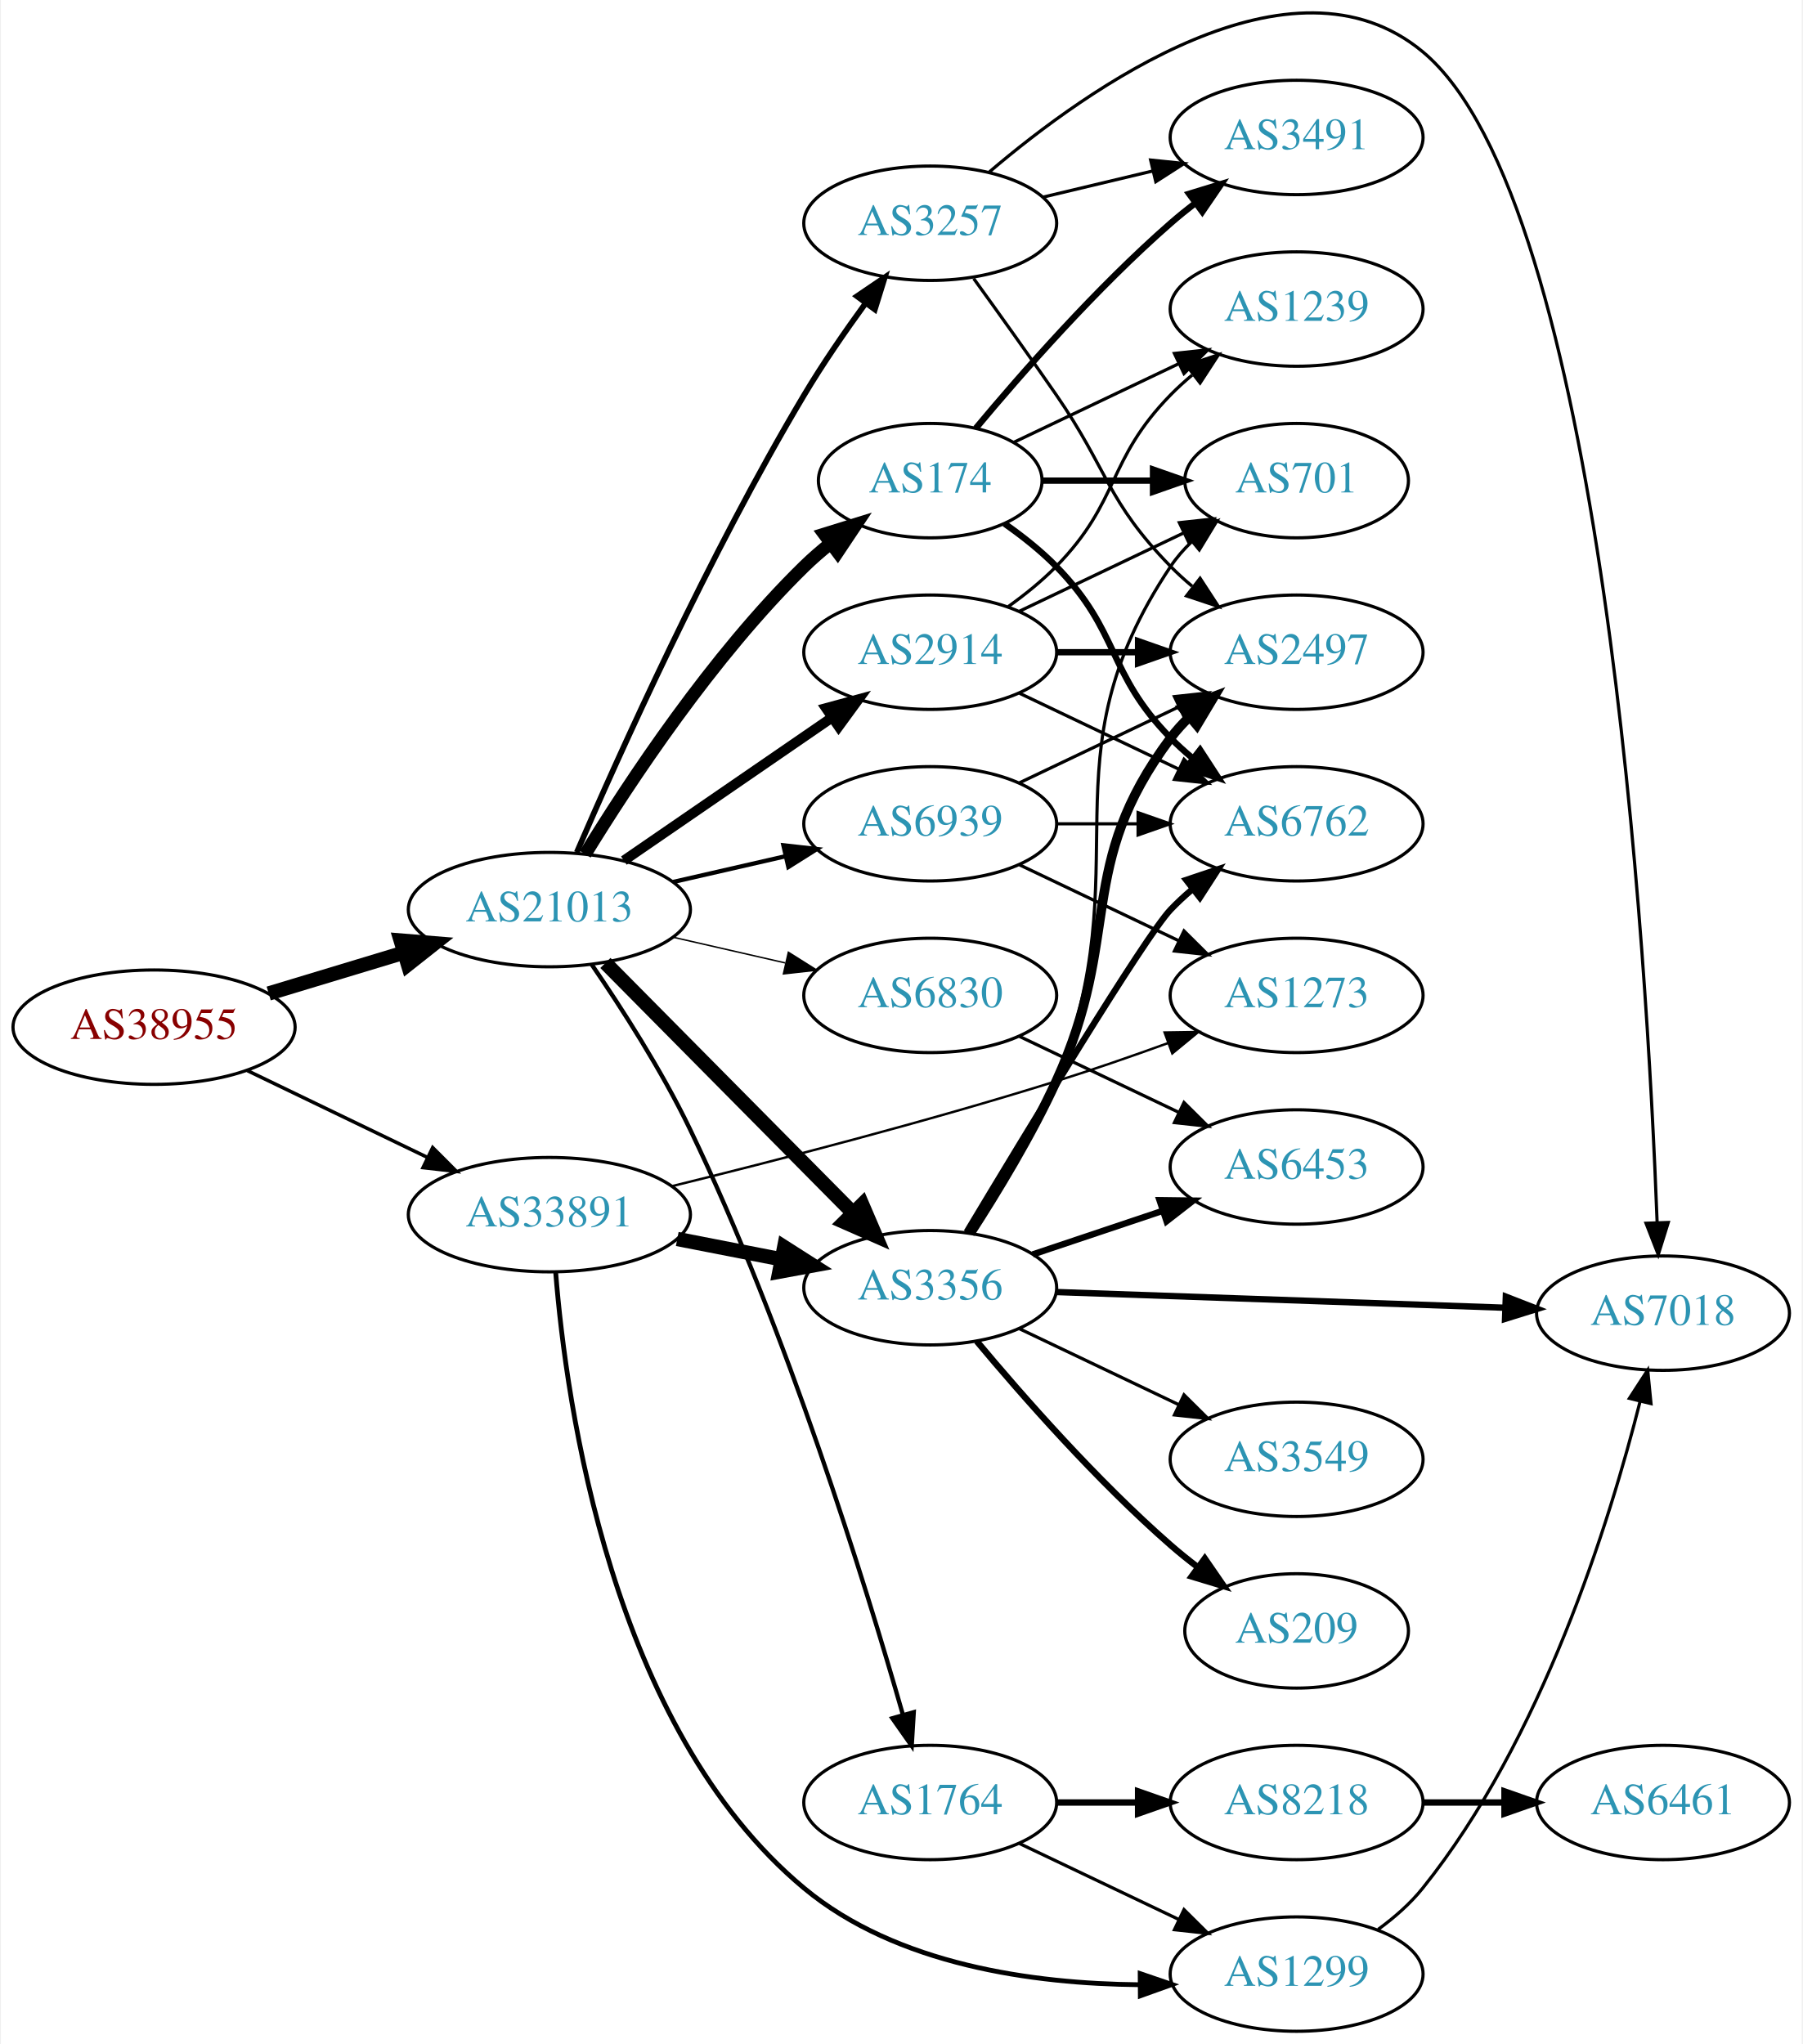
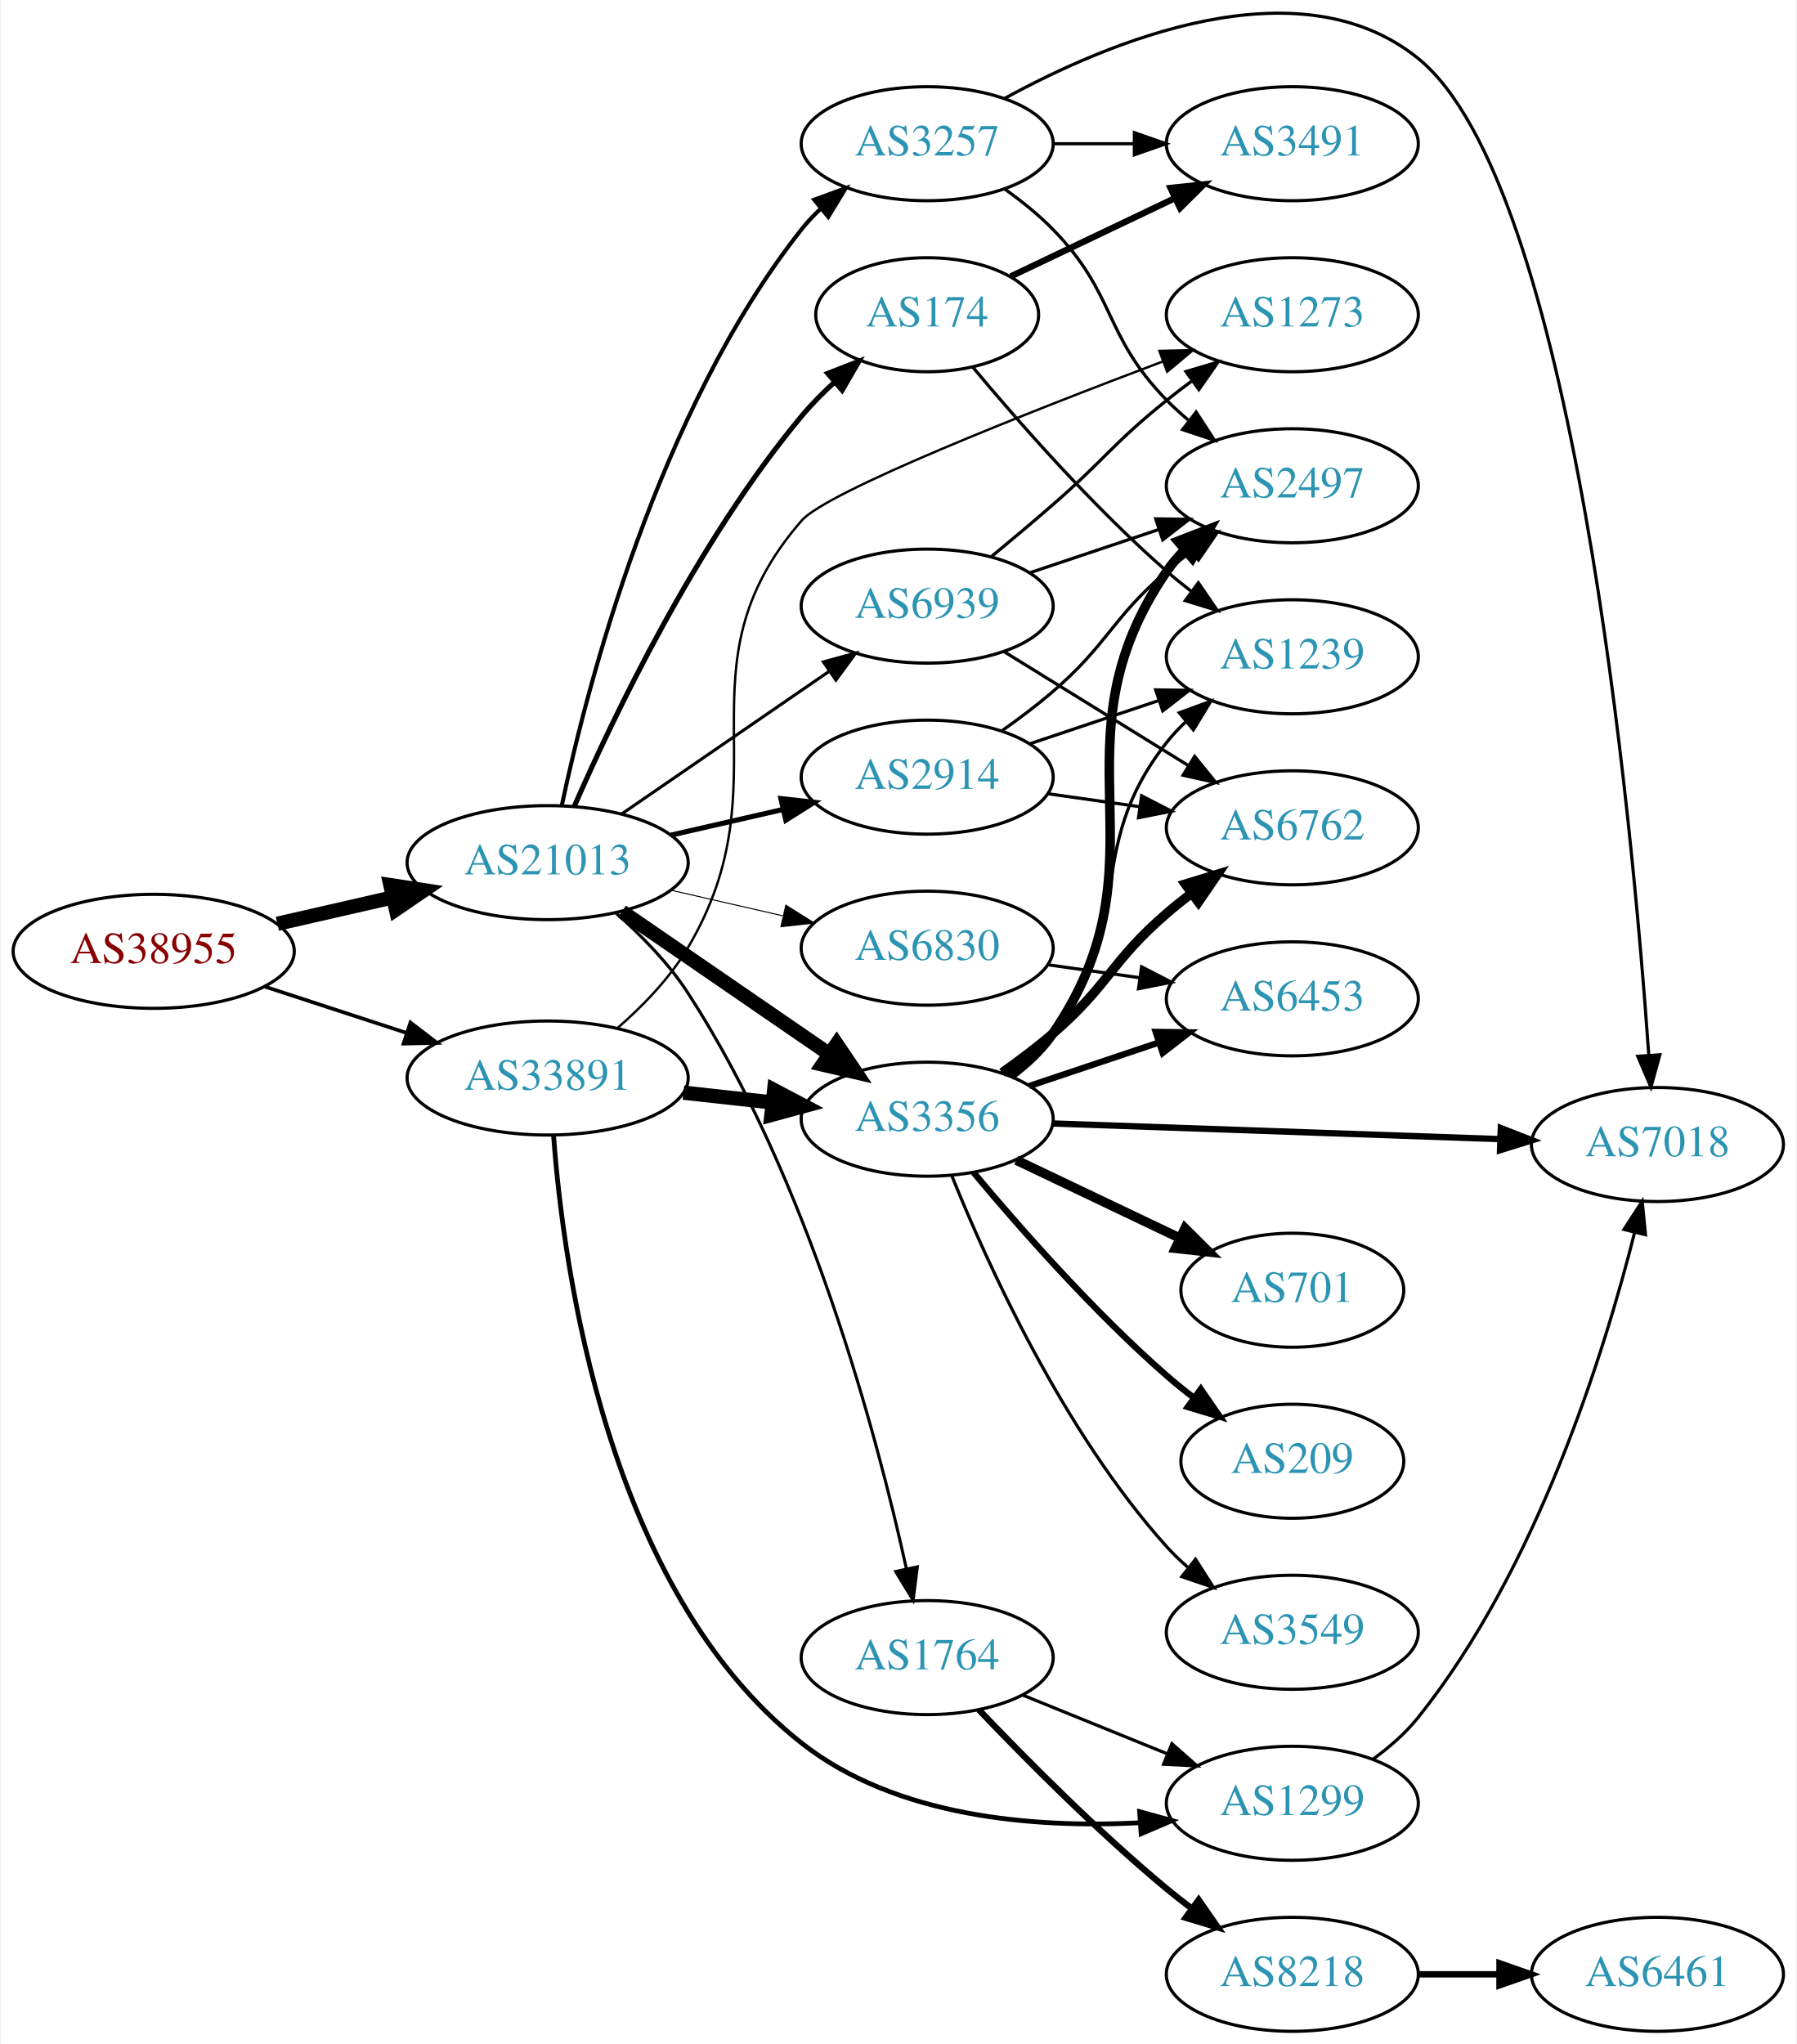
- <svg xmlns="http://www.w3.org/2000/svg" xmlns:xlink="http://www.w3.org/1999/xlink" width="567pt" height="643pt" viewBox="0.00 0.00 566.66 643.26">
-   <g id="graph0" class="graph" transform="scale(1 1) rotate(0) translate(4 639.258)">
-     <polygon fill="white" stroke="none" points="-4,4 -4,-639.258 562.663,-639.258 562.663,4 -4,4" />
+ <svg xmlns="http://www.w3.org/2000/svg" xmlns:xlink="http://www.w3.org/1999/xlink" width="567pt" height="645pt" viewBox="0.00 0.00 566.66 645.38">
+   <g id="graph0" class="graph" transform="scale(1 1) rotate(0) translate(4 641.378)">
+     <polygon fill="white" stroke="none" points="-4,4 -4,-641.378 562.663,-641.378 562.663,4 -4,4" />
    <g id="node1" class="node">
      <g id="a_node1">
        <a xlink:href="/asn/38955" xlink:title="AS38955 ~ World4You Internet Services GmbH [AT]">
-           <ellipse fill="#ffffff" stroke="black" cx="44.196" cy="-316" rx="44.393" ry="18" />
-           <text text-anchor="middle" x="44.196" y="-312.3" font-family="Times,serif" font-size="14.00" fill="#880000">AS38955</text>
+           <ellipse fill="#ffffff" stroke="black" cx="44.196" cy="-341" rx="44.393" ry="18" />
+           <text text-anchor="middle" x="44.196" y="-337.3" font-family="Times,serif" font-size="14.00" fill="#880000">AS38955</text>
        </a>
      </g>
    </g>
    <g id="node2" class="node">
      <g id="a_node2">
        <a xlink:href="/asn/21013" xlink:title="AS21013 ~ Wels, AT [AT]">
-           <ellipse fill="#ffffff" stroke="black" cx="168.588" cy="-353" rx="44.393" ry="18" />
-           <text text-anchor="middle" x="168.588" y="-349.3" font-family="Times,serif" font-size="14.00" fill="#2c94b3">AS21013</text>
+           <ellipse fill="#ffffff" stroke="black" cx="168.588" cy="-369" rx="44.393" ry="18" />
+           <text text-anchor="middle" x="168.588" y="-365.3" font-family="Times,serif" font-size="14.00" fill="#2c94b3">AS21013</text>
        </a>
      </g>
    </g>
    <g id="edge1" class="edge">
-       <path fill="none" stroke="black" stroke-width="4.5" d="M80.269,-326.603C93.456,-330.589 108.636,-335.178 122.601,-339.4" />
-       <polygon fill="black" stroke="black" stroke-width="4.5" points="121.799,-343.271 132.51,-342.396 124.078,-335.733 121.799,-343.271" />
+       <path fill="none" stroke="black" stroke-width="4.5" d="M83.251,-349.706C94.763,-352.34 107.558,-355.267 119.63,-358.028" />
+       <polygon fill="black" stroke="black" stroke-width="4.5" points="118.931,-361.908 129.557,-360.299 120.687,-354.231 118.931,-361.908" />
    </g>
    <g id="node3" class="node">
      <g id="a_node3">
        <a xlink:href="/asn/33891" xlink:title="AS33891 ~ CORE-BACKBONE GMBH GLOBAL NETWORK [DE]">
-           <ellipse fill="#ffffff" stroke="black" cx="168.588" cy="-257" rx="44.393" ry="18" />
-           <text text-anchor="middle" x="168.588" y="-253.3" font-family="Times,serif" font-size="14.00" fill="#2c94b3">AS33891</text>
+           <ellipse fill="#ffffff" stroke="black" cx="168.588" cy="-301" rx="44.393" ry="18" />
+           <text text-anchor="middle" x="168.588" y="-297.3" font-family="Times,serif" font-size="14.00" fill="#2c94b3">AS33891</text>
        </a>
      </g>
    </g>
    <g id="edge2" class="edge">
-       <path fill="none" stroke="black" stroke-width="1.095" d="M73.583,-302.316C90.421,-294.199 111.963,-283.814 130.177,-275.034" />
-       <polygon fill="black" stroke="black" stroke-width="1.095" points="131.867,-278.105 139.355,-270.61 128.827,-271.799 131.867,-278.105" />
+       <path fill="none" stroke="black" stroke-width="1.157" d="M79.289,-329.858C93.082,-325.35 109.177,-320.09 123.819,-315.305" />
+       <polygon fill="black" stroke="black" stroke-width="1.157" points="125.26,-318.516 133.678,-312.082 123.085,-311.862 125.26,-318.516" />
    </g>
    <g id="node4" class="node">
      <g id="a_node4">
-         <a xlink:href="/asn/1764" xlink:title="AS1764 ~ NEXTLAYER-AS [AT]">
-           <ellipse fill="#ffffff" stroke="black" cx="288.431" cy="-72" rx="39.794" ry="18" />
-           <text text-anchor="middle" x="288.431" y="-68.3" font-family="Times,serif" font-size="14.00" fill="#2c94b3">AS1764</text>
+         <a xlink:href="/asn/174" xlink:title="AS174 ~ Cogent Communications [US]">
+           <ellipse fill="#ffffff" stroke="black" cx="288.431" cy="-542" rx="35.194" ry="18" />
+           <text text-anchor="middle" x="288.431" y="-538.3" font-family="Times,serif" font-size="14.00" fill="#2c94b3">AS174</text>
        </a>
      </g>
    </g>
    <g id="edge3" class="edge">
-       <path fill="none" stroke="black" stroke-width="1.35" d="M181.892,-335.745C191.213,-322.146 203.89,-302.462 212.784,-284 243.398,-220.454 267.996,-140.948 279.811,-99.704" />
-       <polygon fill="black" stroke="black" stroke-width="1.35" points="283.247,-100.414 282.601,-89.839 276.512,-98.508 283.247,-100.414" />
+       <path fill="none" stroke="black" stroke-width="1.607" d="M177.003,-386.774C189.252,-414.849 215.683,-470.338 248.784,-510 251.9,-513.733 255.493,-517.359 259.209,-520.747" />
+       <polygon fill="black" stroke="black" stroke-width="1.607" points="257.021,-523.481 266.893,-527.327 261.574,-518.164 257.021,-523.481" />
    </g>
    <g id="node5" class="node">
      <g id="a_node5">
-         <a xlink:href="/asn/174" xlink:title="AS174 ~ Cogent Communications [US]">
-           <ellipse fill="#ffffff" stroke="black" cx="288.431" cy="-488" rx="35.194" ry="18" />
-           <text text-anchor="middle" x="288.431" y="-484.3" font-family="Times,serif" font-size="14.00" fill="#2c94b3">AS174</text>
+         <a xlink:href="/asn/1764" xlink:title="AS1764 ~ NEXTLAYER-AS [AT]">
+           <ellipse fill="#ffffff" stroke="black" cx="288.431" cy="-118" rx="39.794" ry="18" />
+           <text text-anchor="middle" x="288.431" y="-114.3" font-family="Times,serif" font-size="14.00" fill="#2c94b3">AS1764</text>
        </a>
      </g>
    </g>
    <g id="edge4" class="edge">
-       <path fill="none" stroke="black" stroke-width="4.05" d="M179.854,-370.44C193.662,-392.991 219.851,-432.722 248.784,-461 251.32,-463.478 254.103,-465.89 256.979,-468.188" />
-       <polygon fill="black" stroke="black" stroke-width="4.05" points="255.062,-471.179 265.195,-474.321 259.301,-465.499 255.062,-471.179" />
+       <path fill="none" stroke="black" stroke-width="0.964" d="M190.104,-353.121C198.058,-346.122 206.697,-337.362 212.784,-328 251.088,-269.087 272.613,-188.076 281.888,-145.968" />
+       <polygon fill="black" stroke="black" stroke-width="0.964" points="285.321,-146.649 283.985,-136.138 278.475,-145.188 285.321,-146.649" />
    </g>
    <g id="node6" class="node">
      <g id="a_node6">
-         <a xlink:href="/asn/2914" xlink:title="AS2914 ~ NTT America, Inc. [US]">
-           <ellipse fill="#ffffff" stroke="black" cx="288.431" cy="-434" rx="39.794" ry="18" />
-           <text text-anchor="middle" x="288.431" y="-430.3" font-family="Times,serif" font-size="14.00" fill="#2c94b3">AS2914</text>
+         <a xlink:href="/asn/3356" xlink:title="AS3356 ~ Level 3 Parent, LLC [US]">
+           <ellipse fill="#ffffff" stroke="black" cx="288.431" cy="-288" rx="39.794" ry="18" />
+           <text text-anchor="middle" x="288.431" y="-284.3" font-family="Times,serif" font-size="14.00" fill="#2c94b3">AS3356</text>
        </a>
      </g>
    </g>
    <g id="edge5" class="edge">
-       <path fill="none" stroke="black" stroke-width="3.15" d="M192.031,-368.426C210.612,-381.198 237.173,-399.455 257.553,-413.463" />
-       <polygon fill="black" stroke="black" stroke-width="3.15" points="255.643,-416.398 265.867,-419.178 259.609,-410.629 255.643,-416.398" />
+       <path fill="none" stroke="black" stroke-width="4.5" d="M192.031,-353.574C210.612,-340.802 237.173,-322.545 257.553,-308.537" />
+       <polygon fill="black" stroke="black" stroke-width="4.5" points="259.856,-311.731 265.867,-302.822 255.396,-305.242 259.856,-311.731" />
    </g>
    <g id="node7" class="node">
      <g id="a_node7">
-         <a xlink:href="/asn/3356" xlink:title="AS3356 ~ Level 3 Parent, LLC [US]">
-           <ellipse fill="#ffffff" stroke="black" cx="288.431" cy="-234" rx="39.794" ry="18" />
-           <text text-anchor="middle" x="288.431" y="-230.3" font-family="Times,serif" font-size="14.00" fill="#2c94b3">AS3356</text>
+         <a xlink:href="/asn/2914" xlink:title="AS2914 ~ NTT America, Inc. [US]">
+           <ellipse fill="#ffffff" stroke="black" cx="288.431" cy="-396" rx="39.794" ry="18" />
+           <text text-anchor="middle" x="288.431" y="-392.3" font-family="Times,serif" font-size="14.00" fill="#2c94b3">AS2914</text>
        </a>
      </g>
    </g>
    <g id="edge6" class="edge">
-       <path fill="none" stroke="black" stroke-width="4.5" d="M186.222,-336.203C206.514,-315.711 240.95,-280.938 263.939,-257.722" />
-       <polygon fill="black" stroke="black" stroke-width="4.5" points="267.021,-260.206 271.26,-250.33 261.425,-254.665 267.021,-260.206" />
+       <path fill="none" stroke="black" stroke-width="1.607" d="M207.523,-377.692C218.764,-380.267 231.176,-383.111 242.799,-385.774" />
+       <polygon fill="black" stroke="black" stroke-width="1.607" points="242.232,-389.235 252.761,-388.057 243.795,-382.412 242.232,-389.235" />
    </g>
    <g id="node8" class="node">
      <g id="a_node8">
        <a xlink:href="/asn/3257" xlink:title="AS3257 ~ GTT [DE]">
-           <ellipse fill="#ffffff" stroke="black" cx="288.431" cy="-569" rx="39.794" ry="18" />
-           <text text-anchor="middle" x="288.431" y="-565.3" font-family="Times,serif" font-size="14.00" fill="#2c94b3">AS3257</text>
+           <ellipse fill="#ffffff" stroke="black" cx="288.431" cy="-596" rx="39.794" ry="18" />
+           <text text-anchor="middle" x="288.431" y="-592.3" font-family="Times,serif" font-size="14.00" fill="#2c94b3">AS3257</text>
        </a>
      </g>
    </g>
    <g id="edge7" class="edge">
-       <path fill="none" stroke="black" stroke-width="1.8" d="M177.21,-371.006C190.357,-401.458 218.79,-464.726 248.784,-515 254.603,-524.753 261.667,-534.997 268.156,-543.909" />
-       <polygon fill="black" stroke="black" stroke-width="1.8" points="265.375,-546.036 274.141,-551.986 270.999,-541.868 265.375,-546.036" />
+       <path fill="none" stroke="black" stroke-width="1.286" d="M173.058,-387.061C180.967,-424.406 203.271,-511.435 248.784,-569 250.593,-571.287 252.646,-573.461 254.842,-575.508" />
+       <polygon fill="black" stroke="black" stroke-width="1.286" points="252.753,-578.322 262.702,-581.963 257.195,-572.912 252.753,-578.322" />
    </g>
    <g id="node9" class="node">
      <g id="a_node9">
        <a xlink:href="/asn/6830" xlink:title="AS6830 ~ LGI-UPC [AT]">
-           <ellipse fill="#ffffff" stroke="black" cx="288.431" cy="-326" rx="39.794" ry="18" />
-           <text text-anchor="middle" x="288.431" y="-322.3" font-family="Times,serif" font-size="14.00" fill="#2c94b3">AS6830</text>
+           <ellipse fill="#ffffff" stroke="black" cx="288.431" cy="-342" rx="39.794" ry="18" />
+           <text text-anchor="middle" x="288.431" y="-338.3" font-family="Times,serif" font-size="14.00" fill="#2c94b3">AS6830</text>
        </a>
      </g>
    </g>
    <g id="edge8" class="edge">
-       <path fill="none" stroke="black" stroke-width="0.45" d="M207.523,-344.308C218.764,-341.733 231.176,-338.889 242.799,-336.226" />
-       <polygon fill="black" stroke="black" stroke-width="0.45" points="243.795,-339.588 252.761,-333.943 242.232,-332.765 243.795,-339.588" />
+       <path fill="none" stroke="black" stroke-width="0.321" d="M207.523,-360.308C218.764,-357.733 231.176,-354.889 242.799,-352.226" />
+       <polygon fill="black" stroke="black" stroke-width="0.321" points="243.795,-355.588 252.761,-349.943 242.232,-348.765 243.795,-355.588" />
    </g>
    <g id="node10" class="node">
      <g id="a_node10">
        <a xlink:href="/asn/6939" xlink:title="AS6939 ~ Hurricane Electric LLC [US]">
-           <ellipse fill="#ffffff" stroke="black" cx="288.431" cy="-380" rx="39.794" ry="18" />
-           <text text-anchor="middle" x="288.431" y="-376.3" font-family="Times,serif" font-size="14.00" fill="#2c94b3">AS6939</text>
+           <ellipse fill="#ffffff" stroke="black" cx="288.431" cy="-450" rx="39.794" ry="18" />
+           <text text-anchor="middle" x="288.431" y="-446.3" font-family="Times,serif" font-size="14.00" fill="#2c94b3">AS6939</text>
        </a>
      </g>
    </g>
    <g id="edge9" class="edge">
-       <path fill="none" stroke="black" stroke-width="1.35" d="M207.523,-361.692C218.764,-364.267 231.176,-367.111 242.799,-369.774" />
-       <polygon fill="black" stroke="black" stroke-width="1.35" points="242.232,-373.235 252.761,-372.057 243.795,-366.412 242.232,-373.235" />
-     </g>
-     <g id="edge36" class="edge">
-       <path fill="none" stroke="black" stroke-width="4.5" d="M208.828,-249.341C219.28,-247.301 230.666,-245.079 241.444,-242.975" />
-       <polygon fill="black" stroke="black" stroke-width="4.5" points="242.481,-246.785 251.542,-241.005 240.972,-239.056 242.481,-246.785" />
-     </g>
-     <g id="node12" class="node">
-       <g id="a_node12">
+       <path fill="none" stroke="black" stroke-width="0.964" d="M192.031,-384.426C210.612,-397.198 237.173,-415.455 257.553,-429.463" />
+       <polygon fill="black" stroke="black" stroke-width="0.964" points="255.643,-432.398 265.867,-435.178 259.609,-426.629 255.643,-432.398" />
+     </g>
+     <g id="edge33" class="edge">
+       <path fill="none" stroke="black" stroke-width="4.5" d="M211.467,-296.38C220.503,-295.383 230.125,-294.322 239.376,-293.301" />
+       <polygon fill="black" stroke="black" stroke-width="4.5" points="240.105,-297.182 249.613,-292.172 239.241,-289.355 240.105,-297.182" />
+     </g>
+     <g id="node14" class="node">
+       <g id="a_node14">
        <a xlink:href="/asn/1299" xlink:title="AS1299 ~ Telia Carrier [EU]">
-           <ellipse fill="#ffffff" stroke="black" cx="403.724" cy="-18" rx="39.794" ry="18" />
-           <text text-anchor="middle" x="403.724" y="-14.3" font-family="Times,serif" font-size="14.00" fill="#2c94b3">AS1299</text>
-         </a>
-       </g>
-     </g>
-     <g id="edge35" class="edge">
-       <path fill="none" stroke="black" stroke-width="1.5" d="M170.574,-238.838C173.866,-197.382 188.051,-95.479 248.784,-45 277.875,-20.821 320.935,-14.969 354.121,-14.654" />
-       <polygon fill="black" stroke="black" stroke-width="1.5" points="354.494,-18.157 364.519,-14.73 354.545,-11.157 354.494,-18.157" />
+           <ellipse fill="#ffffff" stroke="black" cx="403.724" cy="-72" rx="39.794" ry="18" />
+           <text text-anchor="middle" x="403.724" y="-68.3" font-family="Times,serif" font-size="14.00" fill="#2c94b3">AS1299</text>
+         </a>
+       </g>
+     </g>
+     <g id="edge34" class="edge">
+       <path fill="none" stroke="black" stroke-width="1.5" d="M170.46,-282.79C173.511,-241.264 187.225,-139.419 248.784,-91 278.578,-67.566 322.151,-64.158 355.341,-65.839" />
+       <polygon fill="black" stroke="black" stroke-width="1.5" points="355.507,-69.358 365.722,-66.544 355.982,-62.374 355.507,-69.358" />
    </g>
    <g id="node23" class="node">
      <g id="a_node23">
        <a xlink:href="/asn/1273" xlink:title="AS1273 ~ Vodafone Group PLC [EU]">
-           <ellipse fill="#ffffff" stroke="black" cx="403.724" cy="-326" rx="39.794" ry="18" />
-           <text text-anchor="middle" x="403.724" y="-322.3" font-family="Times,serif" font-size="14.00" fill="#2c94b3">AS1273</text>
-         </a>
-       </g>
-     </g>
-     <g id="edge37" class="edge">
-       <path fill="none" stroke="black" stroke-width="0.75" d="M207,-265.927C239.284,-273.865 287.054,-286.172 328.077,-299 339.573,-302.595 351.92,-306.882 363.197,-310.97" />
-       <polygon fill="black" stroke="black" stroke-width="0.75" points="362.189,-314.328 372.783,-314.488 364.601,-307.757 362.189,-314.328" />
+           <ellipse fill="#ffffff" stroke="black" cx="403.724" cy="-542" rx="39.794" ry="18" />
+           <text text-anchor="middle" x="403.724" y="-538.3" font-family="Times,serif" font-size="14.00" fill="#2c94b3">AS1273</text>
+         </a>
+       </g>
+     </g>
+     <g id="edge35" class="edge">
+       <path fill="none" stroke="black" stroke-width="0.75" d="M190.489,-316.639C198.502,-323.602 207.081,-332.4 212.784,-342 244.499,-395.387 208.029,-430.149 248.784,-477 256.733,-486.138 319.815,-511.012 362.719,-527.205" />
+       <polygon fill="black" stroke="black" stroke-width="0.75" points="361.75,-530.58 372.343,-530.819 364.212,-524.027 361.75,-530.58" />
    </g>
    <g id="node11" class="node">
      <g id="a_node11">
-         <a xlink:href="/asn/8218" xlink:title="AS8218 ~ legacy Neotelecoms [FR]">
-           <ellipse fill="#ffffff" stroke="black" cx="403.724" cy="-72" rx="39.794" ry="18" />
-           <text text-anchor="middle" x="403.724" y="-68.3" font-family="Times,serif" font-size="14.00" fill="#2c94b3">AS8218</text>
-         </a>
-       </g>
-     </g>
-     <g id="edge10" class="edge">
-       <path fill="none" stroke="black" stroke-width="2" d="M328.103,-72C336.306,-72 345.07,-72 353.602,-72" />
-       <polygon fill="black" stroke="black" stroke-width="2" points="353.841,-75.5 363.841,-72 353.841,-68.5 353.841,-75.5" />
-     </g>
-     <g id="edge11" class="edge">
-       <path fill="none" stroke="black" d="M316.567,-59.066C331.561,-51.919 350.382,-42.948 366.605,-35.215" />
-       <polygon fill="black" stroke="black" points="368.288,-38.291 375.809,-30.829 365.276,-31.972 368.288,-38.291" />
-     </g>
-     <g id="node14" class="node">
-       <g id="a_node14">
        <a xlink:href="/asn/3491" xlink:title="AS3491 ~ PCCW Global, Inc. [US]">
          <ellipse fill="#ffffff" stroke="black" cx="403.724" cy="-596" rx="39.794" ry="18" />
          <text text-anchor="middle" x="403.724" y="-592.3" font-family="Times,serif" font-size="14.00" fill="#2c94b3">AS3491</text>
        </a>
      </g>
    </g>
+     <g id="edge10" class="edge">
+       <path fill="none" stroke="black" stroke-width="2" d="M314.856,-554.119C330.159,-561.413 349.882,-570.814 366.764,-578.86" />
+       <polygon fill="black" stroke="black" stroke-width="2" points="365.271,-582.026 375.804,-583.169 368.283,-575.707 365.271,-582.026" />
+     </g>
+     <g id="node12" class="node">
+       <g id="a_node12">
+         <a xlink:href="/asn/1239" xlink:title="AS1239 ~ Sprint [US]">
+           <ellipse fill="#ffffff" stroke="black" cx="403.724" cy="-434" rx="39.794" ry="18" />
+           <text text-anchor="middle" x="403.724" y="-430.3" font-family="Times,serif" font-size="14.00" fill="#2c94b3">AS1239</text>
+         </a>
+       </g>
+     </g>
+     <g id="edge11" class="edge">
+       <path fill="none" stroke="black" d="M302.796,-525.501C317.051,-508.404 340.746,-481.381 364.077,-461 366.543,-458.846 369.182,-456.706 371.879,-454.628" />
+       <polygon fill="black" stroke="black" points="374.052,-457.375 380.033,-448.63 369.904,-451.736 374.052,-457.375" />
+     </g>
+     <g id="node13" class="node">
+       <g id="a_node13">
+         <a xlink:href="/asn/8218" xlink:title="AS8218 ~ legacy Neotelecoms [FR]">
+           <ellipse fill="#ffffff" stroke="black" cx="403.724" cy="-18" rx="39.794" ry="18" />
+           <text text-anchor="middle" x="403.724" y="-14.3" font-family="Times,serif" font-size="14.00" fill="#2c94b3">AS8218</text>
+         </a>
+       </g>
+     </g>
+     <g id="edge12" class="edge">
+       <path fill="none" stroke="black" stroke-width="2" d="M304.736,-101.545C319.349,-86.204 342.305,-63.044 364.077,-45 366.598,-42.911 369.275,-40.816 371.997,-38.767" />
+       <polygon fill="black" stroke="black" stroke-width="2" points="374.157,-41.523 380.189,-32.813 370.042,-35.861 374.157,-41.523" />
+     </g>
    <g id="edge13" class="edge">
-       <path fill="none" stroke="black" stroke-width="2" d="M302.796,-504.499C317.051,-521.596 340.746,-548.619 364.077,-569 366.543,-571.154 369.182,-573.294 371.879,-575.372" />
-       <polygon fill="black" stroke="black" stroke-width="2" points="369.904,-578.264 380.033,-581.37 374.052,-572.625 369.904,-578.264" />
-     </g>
-     <g id="node15" class="node">
-       <g id="a_node15">
-         <a xlink:href="/asn/701" xlink:title="AS701 ~ UUNET [US]">
-           <ellipse fill="#ffffff" stroke="black" cx="403.724" cy="-488" rx="35.194" ry="18" />
-           <text text-anchor="middle" x="403.724" y="-484.3" font-family="Times,serif" font-size="14.00" fill="#2c94b3">AS701</text>
-         </a>
-       </g>
-     </g>
-     <g id="edge14" class="edge">
-       <path fill="none" stroke="black" stroke-width="2" d="M323.73,-488C334.6,-488 346.778,-488 358.255,-488" />
-       <polygon fill="black" stroke="black" stroke-width="2" points="358.541,-491.5 368.541,-488 358.541,-484.5 358.541,-491.5" />
+       <path fill="none" stroke="black" d="M318.607,-106.154C332.482,-100.52 349.259,-93.708 364.169,-87.654" />
+       <polygon fill="black" stroke="black" points="365.698,-90.811 373.647,-83.806 363.065,-84.325 365.698,-90.811" />
+     </g>
+     <g id="edge20" class="edge">
+       <path fill="none" stroke="black" d="M314.174,-302.025C319.26,-305.748 324.229,-310.113 328.077,-315 355.24,-349.498 336.915,-372.502 364.077,-407 365.881,-409.291 367.931,-411.467 370.124,-413.516" />
+       <polygon fill="black" stroke="black" points="368.033,-416.328 377.98,-419.975 372.478,-410.92 368.033,-416.328" />
    </g>
    <g id="node16" class="node">
      <g id="a_node16">
-         <a xlink:href="/asn/1239" xlink:title="AS1239 ~ Sprint [US]">
-           <ellipse fill="#ffffff" stroke="black" cx="403.724" cy="-542" rx="39.794" ry="18" />
-           <text text-anchor="middle" x="403.724" y="-538.3" font-family="Times,serif" font-size="14.00" fill="#2c94b3">AS1239</text>
+         <a xlink:href="/asn/2497" xlink:title="AS2497 ~ Internet Initiative Japan Inc. [JP]">
+           <ellipse fill="#ffffff" stroke="black" cx="403.724" cy="-488" rx="39.794" ry="18" />
+           <text text-anchor="middle" x="403.724" y="-484.3" font-family="Times,serif" font-size="14.00" fill="#2c94b3">AS2497</text>
        </a>
      </g>
    </g>
    <g id="edge15" class="edge">
-       <path fill="none" stroke="black" d="M314.856,-500.119C330.159,-507.413 349.882,-516.814 366.764,-524.86" />
-       <polygon fill="black" stroke="black" points="365.271,-528.026 375.804,-529.169 368.283,-521.707 365.271,-528.026" />
+       <path fill="none" stroke="black" stroke-width="3" d="M314.662,-301.667C319.722,-305.408 324.558,-309.871 328.077,-315 365.889,-370.107 326.265,-405.893 364.077,-461 365.727,-463.404 367.666,-465.662 369.782,-467.768" />
+       <polygon fill="black" stroke="black" stroke-width="3" points="367.61,-470.516 377.493,-474.333 372.148,-465.186 367.61,-470.516" />
    </g>
    <g id="node17" class="node">
      <g id="a_node17">
        <a xlink:href="/asn/6762" xlink:title="AS6762 ~ TELECOM ITALIA SPARKLE S.p.A. [IT]">
          <ellipse fill="#ffffff" stroke="black" cx="403.724" cy="-380" rx="39.794" ry="18" />
          <text text-anchor="middle" x="403.724" y="-376.3" font-family="Times,serif" font-size="14.00" fill="#2c94b3">AS6762</text>
        </a>
      </g>
    </g>
    <g id="edge16" class="edge">
-       <path fill="none" stroke="black" stroke-width="2" d="M311.814,-474.468C317.455,-470.51 323.269,-465.914 328.077,-461 348.25,-440.383 343.905,-427.617 364.077,-407 366.17,-404.861 368.453,-402.782 370.83,-400.79" />
-       <polygon fill="black" stroke="black" stroke-width="2" points="373.349,-403.268 379.13,-394.389 369.074,-397.725 373.349,-403.268" />
-     </g>
-     <g id="edge17" class="edge">
-       <path fill="none" stroke="black" d="M316.567,-446.934C331.999,-454.29 351.485,-463.577 368.02,-471.459" />
-       <polygon fill="black" stroke="black" points="366.828,-474.768 377.361,-475.911 369.84,-468.449 366.828,-474.768" />
-     </g>
-     <g id="edge19" class="edge">
-       <path fill="none" stroke="black" d="M313.025,-448.389C318.281,-452.148 323.613,-456.437 328.077,-461 348.25,-481.617 343.905,-494.383 364.077,-515 366.17,-517.139 368.453,-519.218 370.83,-521.21" />
-       <polygon fill="black" stroke="black" points="369.074,-524.275 379.13,-527.611 373.349,-518.732 369.074,-524.275" />
-     </g>
-     <g id="edge18" class="edge">
-       <path fill="none" stroke="black" d="M316.567,-421.066C331.561,-413.919 350.382,-404.948 366.605,-397.215" />
-       <polygon fill="black" stroke="black" points="368.288,-400.291 375.809,-392.829 365.276,-393.972 368.288,-400.291" />
+       <path fill="none" stroke="black" stroke-width="3" d="M312.08,-302.678C317.482,-306.487 323.116,-310.726 328.077,-315 345.703,-330.184 346.451,-337.816 364.077,-353 366.558,-355.137 369.206,-357.265 371.91,-359.335" />
+       <polygon fill="black" stroke="black" stroke-width="3" points="369.941,-362.231 380.075,-365.322 374.08,-356.586 369.941,-362.231" />
    </g>
    <g id="node18" class="node">
      <g id="a_node18">
-         <a xlink:href="/asn/2497" xlink:title="AS2497 ~ Internet Initiative Japan Inc. [JP]">
-           <ellipse fill="#ffffff" stroke="black" cx="403.724" cy="-434" rx="39.794" ry="18" />
-           <text text-anchor="middle" x="403.724" y="-430.3" font-family="Times,serif" font-size="14.00" fill="#2c94b3">AS2497</text>
-         </a>
-       </g>
-     </g>
-     <g id="edge20" class="edge">
-       <path fill="none" stroke="black" stroke-width="2" d="M328.103,-434C336.306,-434 345.07,-434 353.602,-434" />
-       <polygon fill="black" stroke="black" stroke-width="2" points="353.841,-437.5 363.841,-434 353.841,-430.5 353.841,-437.5" />
-     </g>
-     <g id="edge27" class="edge">
-       <path fill="none" stroke="black" d="M301.689,-251.148C310.223,-263.822 321.253,-281.792 328.077,-299 355.266,-367.562 323.053,-399.706 364.077,-461 365.944,-463.789 368.204,-466.377 370.683,-468.757" />
-       <polygon fill="black" stroke="black" points="368.658,-471.622 378.606,-475.266 373.101,-466.214 368.658,-471.622" />
-     </g>
-     <g id="edge23" class="edge">
-       <path fill="none" stroke="black" stroke-width="2" d="M299.871,-251.488C318.448,-282.474 356.049,-344.564 364.077,-353 366.14,-355.168 368.402,-357.267 370.764,-359.273" />
-       <polygon fill="black" stroke="black" stroke-width="2" points="368.993,-362.329 379.037,-365.7 373.287,-356.801 368.993,-362.329" />
-     </g>
-     <g id="edge21" class="edge">
-       <path fill="none" stroke="black" stroke-width="3" d="M300.982,-251.104C309.279,-263.902 320.321,-282.047 328.077,-299 349.127,-345.01 333.806,-366.458 364.077,-407 365.822,-409.336 367.829,-411.545 369.992,-413.617" />
-       <polygon fill="black" stroke="black" stroke-width="3" points="367.87,-416.405 377.793,-420.118 372.352,-411.027 367.87,-416.405" />
+         <a xlink:href="/asn/7018" xlink:title="AS7018 ~ AT&amp;T Services, Inc. [US]">
+           <ellipse fill="#ffffff" stroke="black" cx="519.017" cy="-280" rx="39.794" ry="18" />
+           <text text-anchor="middle" x="519.017" y="-276.3" font-family="Times,serif" font-size="14.00" fill="#2c94b3">AS7018</text>
+         </a>
+       </g>
+     </g>
+     <g id="edge17" class="edge">
+       <path fill="none" stroke="black" stroke-width="2" d="M328.207,-286.643C367.157,-285.28 427.287,-283.175 469.404,-281.701" />
+       <polygon fill="black" stroke="black" stroke-width="2" points="469.561,-285.198 479.432,-281.35 469.316,-278.202 469.561,-285.198" />
    </g>
    <g id="node19" class="node">
      <g id="a_node19">
        <a xlink:href="/asn/3549" xlink:title="AS3549 ~ Level 3 Parent, LLC [US]">
-           <ellipse fill="#ffffff" stroke="black" cx="403.724" cy="-180" rx="39.794" ry="18" />
-           <text text-anchor="middle" x="403.724" y="-176.3" font-family="Times,serif" font-size="14.00" fill="#2c94b3">AS3549</text>
-         </a>
-       </g>
-     </g>
-     <g id="edge22" class="edge">
-       <path fill="none" stroke="black" d="M316.567,-221.066C331.561,-213.919 350.382,-204.948 366.605,-197.215" />
-       <polygon fill="black" stroke="black" points="368.288,-200.291 375.809,-192.829 365.276,-193.972 368.288,-200.291" />
+           <ellipse fill="#ffffff" stroke="black" cx="403.724" cy="-126" rx="39.794" ry="18" />
+           <text text-anchor="middle" x="403.724" y="-122.3" font-family="Times,serif" font-size="14.00" fill="#2c94b3">AS3549</text>
+         </a>
+       </g>
+     </g>
+     <g id="edge18" class="edge">
+       <path fill="none" stroke="black" d="M296.179,-270.213C307.23,-242.757 331.283,-189.422 364.077,-153 366.08,-150.776 368.298,-148.637 370.631,-146.603" />
+       <polygon fill="black" stroke="black" points="373.161,-149.065 378.85,-140.127 368.829,-143.567 373.161,-149.065" />
    </g>
    <g id="node20" class="node">
      <g id="a_node20">
-         <a xlink:href="/asn/7018" xlink:title="AS7018 ~ AT&amp;T Services, Inc. [US]">
-           <ellipse fill="#ffffff" stroke="black" cx="519.017" cy="-226" rx="39.794" ry="18" />
-           <text text-anchor="middle" x="519.017" y="-222.3" font-family="Times,serif" font-size="14.00" fill="#2c94b3">AS7018</text>
-         </a>
-       </g>
-     </g>
-     <g id="edge24" class="edge">
-       <path fill="none" stroke="black" stroke-width="2" d="M328.207,-232.643C367.157,-231.28 427.287,-229.175 469.404,-227.701" />
-       <polygon fill="black" stroke="black" stroke-width="2" points="469.561,-231.198 479.432,-227.35 469.316,-224.202 469.561,-231.198" />
+         <a xlink:href="/asn/701" xlink:title="AS701 ~ UUNET [US]">
+           <ellipse fill="#ffffff" stroke="black" cx="403.724" cy="-234" rx="35.194" ry="18" />
+           <text text-anchor="middle" x="403.724" y="-230.3" font-family="Times,serif" font-size="14.00" fill="#2c94b3">AS701</text>
+         </a>
+       </g>
+     </g>
+     <g id="edge19" class="edge">
+       <path fill="none" stroke="black" stroke-width="3" d="M316.567,-275.066C331.999,-267.71 351.485,-258.423 368.02,-250.541" />
+       <polygon fill="black" stroke="black" stroke-width="3" points="369.84,-253.551 377.361,-246.089 366.828,-247.232 369.84,-253.551" />
    </g>
    <g id="node21" class="node">
      <g id="a_node21">
-         <a xlink:href="/asn/6453" xlink:title="AS6453 ~ TATA COMMUNICATIONS (AMERICA) INC [US]">
-           <ellipse fill="#ffffff" stroke="black" cx="403.724" cy="-272" rx="39.794" ry="18" />
-           <text text-anchor="middle" x="403.724" y="-268.3" font-family="Times,serif" font-size="14.00" fill="#2c94b3">AS6453</text>
-         </a>
-       </g>
-     </g>
-     <g id="edge25" class="edge">
-       <path fill="none" stroke="black" stroke-width="2" d="M320.688,-244.484C333.337,-248.727 348.116,-253.684 361.618,-258.212" />
-       <polygon fill="black" stroke="black" stroke-width="2" points="360.581,-261.556 371.175,-261.418 362.807,-254.92 360.581,-261.556" />
+         <a xlink:href="/asn/209" xlink:title="AS209 ~ CenturyLink Communications, LLC [US]">
+           <ellipse fill="#ffffff" stroke="black" cx="403.724" cy="-180" rx="35.194" ry="18" />
+           <text text-anchor="middle" x="403.724" y="-176.3" font-family="Times,serif" font-size="14.00" fill="#2c94b3">AS209</text>
+         </a>
+       </g>
+     </g>
+     <g id="edge21" class="edge">
+       <path fill="none" stroke="black" stroke-width="2" d="M303.061,-271.183C317.343,-254.071 340.89,-227.255 364.077,-207 366.747,-204.668 369.62,-202.352 372.55,-200.114" />
+       <polygon fill="black" stroke="black" stroke-width="2" points="374.828,-202.784 380.841,-194.061 370.701,-197.13 374.828,-202.784" />
    </g>
    <g id="node22" class="node">
      <g id="a_node22">
-         <a xlink:href="/asn/209" xlink:title="AS209 ~ CenturyLink Communications, LLC [US]">
-           <ellipse fill="#ffffff" stroke="black" cx="403.724" cy="-126" rx="35.194" ry="18" />
-           <text text-anchor="middle" x="403.724" y="-122.3" font-family="Times,serif" font-size="14.00" fill="#2c94b3">AS209</text>
-         </a>
-       </g>
+         <a xlink:href="/asn/6453" xlink:title="AS6453 ~ TATA COMMUNICATIONS (AMERICA) INC [US]">
+           <ellipse fill="#ffffff" stroke="black" cx="403.724" cy="-326" rx="39.794" ry="18" />
+           <text text-anchor="middle" x="403.724" y="-322.3" font-family="Times,serif" font-size="14.00" fill="#2c94b3">AS6453</text>
+         </a>
+       </g>
+     </g>
+     <g id="edge22" class="edge">
+       <path fill="none" stroke="black" stroke-width="2" d="M320.688,-298.484C333.337,-302.727 348.116,-307.684 361.618,-312.212" />
+       <polygon fill="black" stroke="black" stroke-width="2" points="360.581,-315.556 371.175,-315.418 362.807,-308.92 360.581,-315.556" />
+     </g>
+     <g id="edge24" class="edge">
+       <path fill="none" stroke="black" d="M320.688,-406.484C333.337,-410.727 348.116,-415.684 361.618,-420.212" />
+       <polygon fill="black" stroke="black" points="360.581,-423.556 371.175,-423.418 362.807,-416.92 360.581,-423.556" />
+     </g>
+     <g id="edge25" class="edge">
+       <path fill="none" stroke="black" d="M312.08,-410.678C317.482,-414.487 323.116,-418.726 328.077,-423 345.703,-438.184 346.451,-445.816 364.077,-461 366.558,-463.137 369.206,-465.265 371.91,-467.335" />
+       <polygon fill="black" stroke="black" points="369.941,-470.231 380.075,-473.322 374.08,-464.586 369.941,-470.231" />
+     </g>
+     <g id="edge23" class="edge">
+       <path fill="none" stroke="black" d="M326.527,-390.761C335.819,-389.449 345.911,-388.024 355.617,-386.653" />
+       <polygon fill="black" stroke="black" points="356.132,-390.115 365.544,-385.251 355.153,-383.184 356.132,-390.115" />
    </g>
    <g id="edge26" class="edge">
-       <path fill="none" stroke="black" stroke-width="2" d="M303.061,-217.183C317.343,-200.071 340.89,-173.255 364.077,-153 366.747,-150.668 369.62,-148.352 372.55,-146.114" />
-       <polygon fill="black" stroke="black" stroke-width="2" points="374.828,-148.784 380.841,-140.061 370.701,-143.13 374.828,-148.784" />
+       <path fill="none" stroke="black" d="M328.103,-596C336.306,-596 345.07,-596 353.602,-596" />
+       <polygon fill="black" stroke="black" points="353.841,-599.5 363.841,-596 353.841,-592.5 353.841,-599.5" />
+     </g>
+     <g id="edge28" class="edge">
+       <path fill="none" stroke="black" d="M313.025,-581.611C318.281,-577.852 323.613,-573.563 328.077,-569 348.25,-548.383 343.905,-535.617 364.077,-515 366.17,-512.861 368.453,-510.782 370.83,-508.79" />
+       <polygon fill="black" stroke="black" points="373.349,-511.268 379.13,-502.389 369.074,-505.725 373.349,-511.268" />
+     </g>
+     <g id="edge27" class="edge">
+       <path fill="none" stroke="black" d="M312.844,-610.28C345.694,-628.273 405.657,-653.389 443.37,-623 492.557,-583.366 511.032,-383 516.281,-308.208" />
+       <polygon fill="black" stroke="black" points="519.78,-308.331 516.961,-298.118 512.796,-307.86 519.78,-308.331" />
    </g>
    <g id="edge29" class="edge">
-       <path fill="none" stroke="black" d="M324.038,-577.248C334.909,-579.838 347.064,-582.735 358.506,-585.462" />
-       <polygon fill="black" stroke="black" points="357.789,-588.889 368.328,-587.803 359.412,-582.08 357.789,-588.889" />
-     </g>
-     <g id="edge28" class="edge">
-       <path fill="none" stroke="black" d="M302.11,-551.594C309.725,-541.063 319.558,-527.33 328.077,-515 344.473,-491.269 343.905,-481.617 364.077,-461 366.17,-458.861 368.453,-456.782 370.83,-454.79" />
-       <polygon fill="black" stroke="black" points="373.349,-457.268 379.13,-448.389 369.074,-451.725 373.349,-457.268" />
+       <path fill="none" stroke="black" d="M326.527,-336.761C335.819,-335.449 345.911,-334.024 355.617,-332.653" />
+       <polygon fill="black" stroke="black" points="356.132,-336.115 365.544,-331.251 355.153,-329.184 356.132,-336.115" />
    </g>
    <g id="edge30" class="edge">
-       <path fill="none" stroke="black" d="M307.078,-585.183C337.899,-611.455 402.171,-657.175 443.37,-623 500.195,-575.864 514.041,-337.722 517.167,-254.644" />
-       <polygon fill="black" stroke="black" points="520.673,-254.539 517.526,-244.423 513.677,-254.293 520.673,-254.539" />
+       <path fill="none" stroke="black" d="M320.688,-460.484C333.337,-464.727 348.116,-469.684 361.618,-474.212" />
+       <polygon fill="black" stroke="black" points="360.581,-477.556 371.175,-477.418 362.807,-470.92 360.581,-477.556" />
    </g>
    <g id="edge31" class="edge">
-       <path fill="none" stroke="black" d="M316.567,-313.066C331.561,-305.919 350.382,-296.948 366.605,-289.215" />
-       <polygon fill="black" stroke="black" points="368.288,-292.291 375.809,-284.829 365.276,-285.972 368.288,-292.291" />
-     </g>
-     <g id="edge33" class="edge">
-       <path fill="none" stroke="black" d="M328.103,-380C336.306,-380 345.07,-380 353.602,-380" />
-       <polygon fill="black" stroke="black" points="353.841,-383.5 363.841,-380 353.841,-376.5 353.841,-383.5" />
+       <path fill="none" stroke="black" d="M312.631,-435.666C329.432,-425.285 352.349,-411.125 370.865,-399.685" />
+       <polygon fill="black" stroke="black" points="372.887,-402.549 379.555,-394.315 369.208,-396.594 372.887,-402.549" />
    </g>
    <g id="edge32" class="edge">
-       <path fill="none" stroke="black" d="M316.567,-392.934C331.561,-400.081 350.382,-409.052 366.605,-416.785" />
-       <polygon fill="black" stroke="black" points="365.276,-420.028 375.809,-421.171 368.288,-413.709 365.276,-420.028" />
-     </g>
-     <g id="edge34" class="edge">
-       <path fill="none" stroke="black" d="M316.567,-367.066C331.561,-359.919 350.382,-350.948 366.605,-343.215" />
-       <polygon fill="black" stroke="black" points="368.288,-346.291 375.809,-338.829 365.276,-339.972 368.288,-346.291" />
-     </g>
-     <g id="node13" class="node">
-       <g id="a_node13">
+       <path fill="none" stroke="black" d="M308.856,-465.763C315.053,-470.877 321.904,-476.621 328.077,-482 344.441,-496.259 347.144,-501.422 364.077,-515 366.631,-517.048 369.331,-519.115 372.068,-521.146" />
+       <polygon fill="black" stroke="black" points="370.126,-524.06 380.284,-527.07 374.22,-518.383 370.126,-524.06" />
+     </g>
+     <g id="node15" class="node">
+       <g id="a_node15">
        <a xlink:href="/asn/6461" xlink:title="AS6461 ~ Zayo Bandwidth [US]">
-           <ellipse fill="#ffffff" stroke="black" cx="519.017" cy="-72" rx="39.794" ry="18" />
-           <text text-anchor="middle" x="519.017" y="-68.3" font-family="Times,serif" font-size="14.00" fill="#2c94b3">AS6461</text>
-         </a>
-       </g>
-     </g>
-     <g id="edge12" class="edge">
-       <path fill="none" stroke="black" stroke-width="2" d="M443.396,-72C451.599,-72 460.363,-72 468.895,-72" />
-       <polygon fill="black" stroke="black" stroke-width="2" points="469.134,-75.5 479.134,-72 469.134,-68.5 469.134,-75.5" />
-     </g>
-     <g id="edge38" class="edge">
-       <path fill="none" stroke="black" d="M429.401,-32.078C434.491,-35.797 439.478,-40.148 443.37,-45 480.99,-91.896 502.259,-160.391 511.813,-198.253" />
-       <polygon fill="black" stroke="black" points="508.438,-199.186 514.201,-208.077 515.239,-197.533 508.438,-199.186" />
+           <ellipse fill="#ffffff" stroke="black" cx="519.017" cy="-18" rx="39.794" ry="18" />
+           <text text-anchor="middle" x="519.017" y="-14.3" font-family="Times,serif" font-size="14.00" fill="#2c94b3">AS6461</text>
+         </a>
+       </g>
+     </g>
+     <g id="edge14" class="edge">
+       <path fill="none" stroke="black" stroke-width="2" d="M443.396,-18C451.599,-18 460.363,-18 468.895,-18" />
+       <polygon fill="black" stroke="black" stroke-width="2" points="469.134,-21.5 479.134,-18 469.134,-14.5 469.134,-21.5" />
+     </g>
+     <g id="edge36" class="edge">
+       <path fill="none" stroke="black" d="M429.401,-86.078C434.491,-89.797 439.478,-94.148 443.37,-99 480.99,-145.896 502.259,-214.391 511.813,-252.253" />
+       <polygon fill="black" stroke="black" points="508.438,-253.186 514.201,-262.077 515.239,-251.533 508.438,-253.186" />
    </g>
  </g>
</svg>
